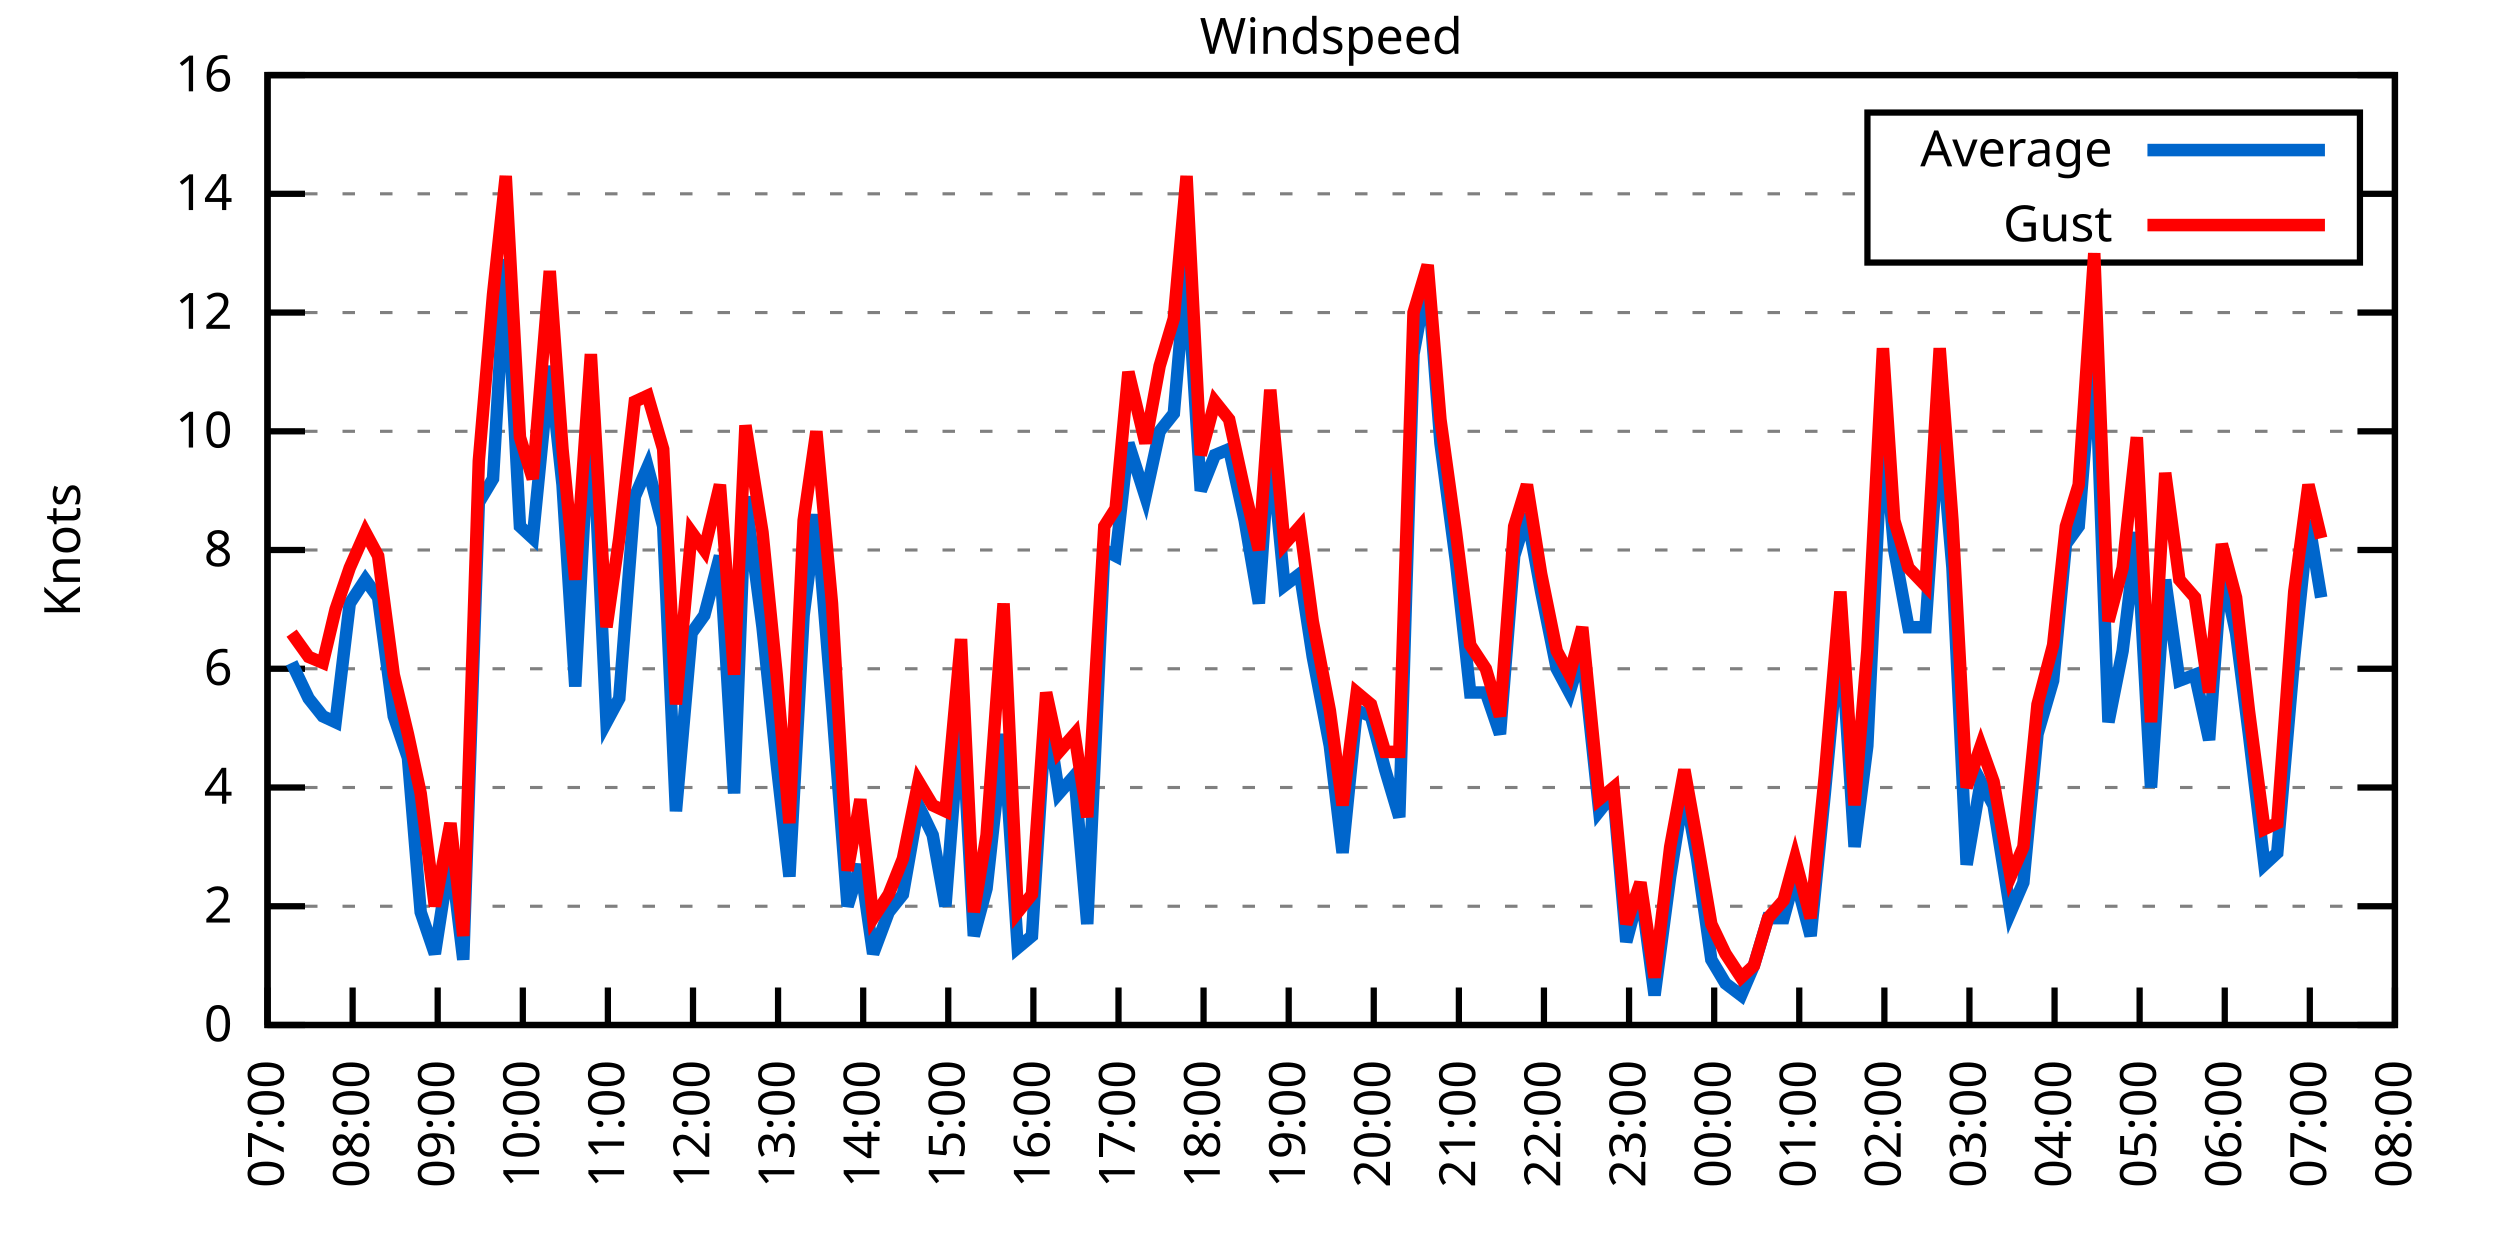
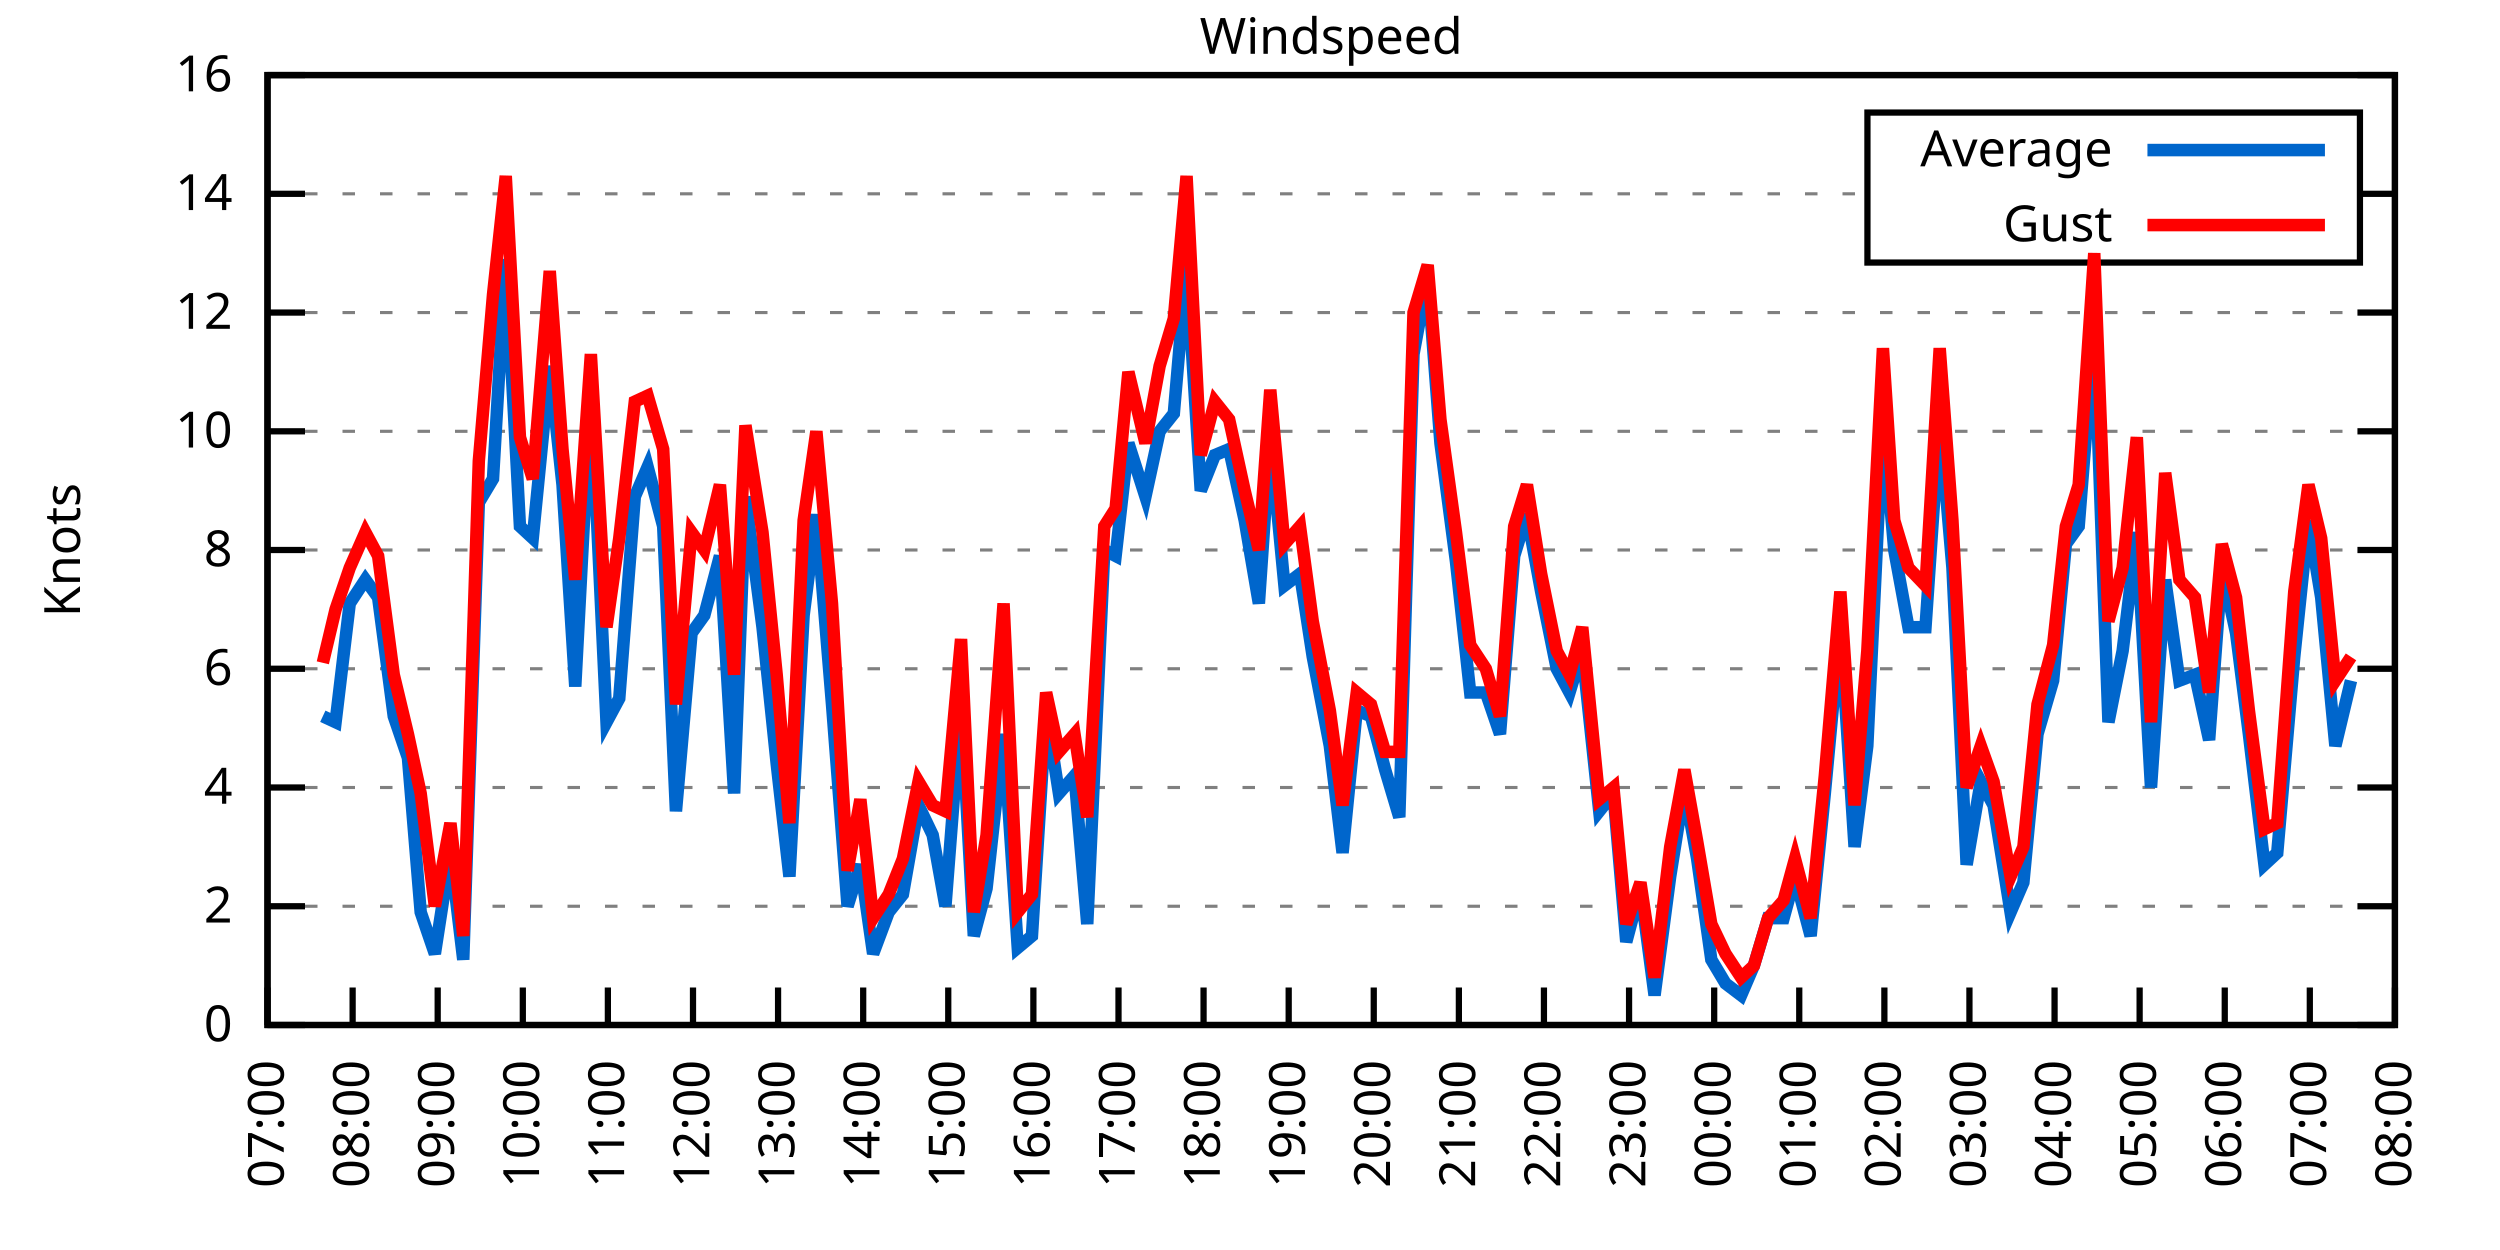
<svg xmlns="http://www.w3.org/2000/svg" xmlns:xlink="http://www.w3.org/1999/xlink" width="400" height="200" viewBox="0 0 400 200">
  <g id="gnuplot_canvas">
    <rect x="0" y="0" width="400" height="200" fill="none" />
    <defs>
      <circle id="gpDot" r="0.5" stroke-width="0.5" stroke="currentColor" />
      <path id="gpPt0" stroke-width="0.333" stroke="currentColor" d="M-1,0 h2 M0,-1 v2" />
      <path id="gpPt1" stroke-width="0.333" stroke="currentColor" d="M-1,-1 L1,1 M1,-1 L-1,1" />
      <path id="gpPt2" stroke-width="0.333" stroke="currentColor" d="M-1,0 L1,0 M0,-1 L0,1 M-1,-1 L1,1 M-1,1 L1,-1" />
      <rect id="gpPt3" stroke-width="0.333" stroke="currentColor" x="-1" y="-1" width="2" height="2" />
      <rect id="gpPt4" stroke-width="0.333" stroke="currentColor" fill="currentColor" x="-1" y="-1" width="2" height="2" />
      <circle id="gpPt5" stroke-width="0.333" stroke="currentColor" cx="0" cy="0" r="1" />
      <use xlink:href="#gpPt5" id="gpPt6" fill="currentColor" stroke="none" />
      <path id="gpPt7" stroke-width="0.333" stroke="currentColor" d="M0,-1.33 L-1.33,0.67 L1.33,0.67 z" />
      <use xlink:href="#gpPt7" id="gpPt8" fill="currentColor" stroke="none" />
      <use xlink:href="#gpPt7" id="gpPt9" stroke="currentColor" transform="rotate(180)" />
      <use xlink:href="#gpPt9" id="gpPt10" fill="currentColor" stroke="none" />
      <use xlink:href="#gpPt3" id="gpPt11" stroke="currentColor" transform="rotate(45)" />
      <use xlink:href="#gpPt11" id="gpPt12" fill="currentColor" stroke="none" />
      <path id="gpPt13" stroke-width="0.333" stroke="currentColor" d="M0,1.330 L1.265,0.411 L0.782,-1.067 L-0.782,-1.076 L-1.265,0.411 z" />
      <use xlink:href="#gpPt13" id="gpPt14" fill="currentColor" stroke="none" />
      <filter id="textbox" filterUnits="objectBoundingBox" x="0" y="0" height="1" width="1">
        <feFlood flood-color="white" flood-opacity="1" result="bgnd" />
        <feComposite in="SourceGraphic" in2="bgnd" operator="atop" />
      </filter>
      <filter id="greybox" filterUnits="objectBoundingBox" x="0" y="0" height="1" width="1">
        <feFlood flood-color="lightgrey" flood-opacity="1" result="grey" />
        <feComposite in="SourceGraphic" in2="grey" operator="atop" />
      </filter>
    </defs>
    <g fill="none" color="white" stroke="currentColor" stroke-width="1.00" stroke-linecap="butt" stroke-linejoin="miter">
</g>
    <g fill="none" color="black" stroke="currentColor" stroke-width="1.00" stroke-linecap="butt" stroke-linejoin="miter">
      <g stroke="none" shape-rendering="crispEdges">
        <polygon fill="rgb(255, 255, 255)" points="42.80,164.00 383.18,164.00 383.18,12.02 42.80,12.02 " />
      </g>
    </g>
    <g fill="none" color="black" stroke="currentColor" stroke-width="1.00" stroke-linecap="butt" stroke-linejoin="miter">
</g>
    <g fill="none" color="black" stroke="black" stroke-width="0.50" stroke-linecap="butt" stroke-linejoin="miter">
</g>
    <g fill="none" color="gray" stroke="currentColor" stroke-width="0.50" stroke-linecap="butt" stroke-linejoin="miter">
      <path stroke="gray" stroke-dasharray="2,4" class="gridline" d="M42.80,164.00 L383.19,164.00  " />
    </g>
    <g fill="none" color="gray" stroke="gray" stroke-width="1.00" stroke-linecap="butt" stroke-linejoin="miter">
</g>
    <g fill="none" color="black" stroke="currentColor" stroke-width="1.00" stroke-linecap="butt" stroke-linejoin="miter">
      <path stroke="black" d="M42.80,164.00 L48.80,164.00 M383.19,164.00 L377.19,164.00  " />
      <g transform="translate(37.20,166.60)" stroke="none" fill="black" font-family="Sans" font-size="8.00" text-anchor="end">
        <text>
          <tspan font-family="Sans"> 0</tspan>
        </text>
      </g>
    </g>
    <g fill="none" color="black" stroke="currentColor" stroke-width="1.00" stroke-linecap="butt" stroke-linejoin="miter">
</g>
    <g fill="none" color="black" stroke="black" stroke-width="0.50" stroke-linecap="butt" stroke-linejoin="miter">
</g>
    <g fill="none" color="gray" stroke="currentColor" stroke-width="0.50" stroke-linecap="butt" stroke-linejoin="miter">
      <path stroke="gray" stroke-dasharray="2,4" class="gridline" d="M42.80,145.00 L383.19,145.00  " />
    </g>
    <g fill="none" color="gray" stroke="gray" stroke-width="1.00" stroke-linecap="butt" stroke-linejoin="miter">
</g>
    <g fill="none" color="black" stroke="currentColor" stroke-width="1.00" stroke-linecap="butt" stroke-linejoin="miter">
      <path stroke="black" d="M42.80,145.00 L48.80,145.00 M383.19,145.00 L377.19,145.00  " />
      <g transform="translate(37.20,147.60)" stroke="none" fill="black" font-family="Sans" font-size="8.00" text-anchor="end">
        <text>
          <tspan font-family="Sans"> 2</tspan>
        </text>
      </g>
    </g>
    <g fill="none" color="black" stroke="currentColor" stroke-width="1.00" stroke-linecap="butt" stroke-linejoin="miter">
</g>
    <g fill="none" color="black" stroke="black" stroke-width="0.50" stroke-linecap="butt" stroke-linejoin="miter">
</g>
    <g fill="none" color="gray" stroke="currentColor" stroke-width="0.50" stroke-linecap="butt" stroke-linejoin="miter">
      <path stroke="gray" stroke-dasharray="2,4" class="gridline" d="M42.80,126.00 L383.19,126.00  " />
    </g>
    <g fill="none" color="gray" stroke="gray" stroke-width="1.00" stroke-linecap="butt" stroke-linejoin="miter">
</g>
    <g fill="none" color="black" stroke="currentColor" stroke-width="1.00" stroke-linecap="butt" stroke-linejoin="miter">
      <path stroke="black" d="M42.80,126.00 L48.80,126.00 M383.19,126.00 L377.19,126.00  " />
      <g transform="translate(37.20,128.60)" stroke="none" fill="black" font-family="Sans" font-size="8.00" text-anchor="end">
        <text>
          <tspan font-family="Sans"> 4</tspan>
        </text>
      </g>
    </g>
    <g fill="none" color="black" stroke="currentColor" stroke-width="1.00" stroke-linecap="butt" stroke-linejoin="miter">
</g>
    <g fill="none" color="black" stroke="black" stroke-width="0.50" stroke-linecap="butt" stroke-linejoin="miter">
</g>
    <g fill="none" color="gray" stroke="currentColor" stroke-width="0.50" stroke-linecap="butt" stroke-linejoin="miter">
      <path stroke="gray" stroke-dasharray="2,4" class="gridline" d="M42.80,107.00 L383.19,107.00  " />
    </g>
    <g fill="none" color="gray" stroke="gray" stroke-width="1.00" stroke-linecap="butt" stroke-linejoin="miter">
</g>
    <g fill="none" color="black" stroke="currentColor" stroke-width="1.00" stroke-linecap="butt" stroke-linejoin="miter">
      <path stroke="black" d="M42.80,107.00 L48.80,107.00 M383.19,107.00 L377.19,107.00  " />
      <g transform="translate(37.20,109.60)" stroke="none" fill="black" font-family="Sans" font-size="8.00" text-anchor="end">
        <text>
          <tspan font-family="Sans"> 6</tspan>
        </text>
      </g>
    </g>
    <g fill="none" color="black" stroke="currentColor" stroke-width="1.00" stroke-linecap="butt" stroke-linejoin="miter">
</g>
    <g fill="none" color="black" stroke="black" stroke-width="0.50" stroke-linecap="butt" stroke-linejoin="miter">
</g>
    <g fill="none" color="gray" stroke="currentColor" stroke-width="0.50" stroke-linecap="butt" stroke-linejoin="miter">
      <path stroke="gray" stroke-dasharray="2,4" class="gridline" d="M42.80,88.00 L383.19,88.00  " />
    </g>
    <g fill="none" color="gray" stroke="gray" stroke-width="1.00" stroke-linecap="butt" stroke-linejoin="miter">
</g>
    <g fill="none" color="black" stroke="currentColor" stroke-width="1.00" stroke-linecap="butt" stroke-linejoin="miter">
      <path stroke="black" d="M42.80,88.00 L48.80,88.00 M383.19,88.00 L377.19,88.00  " />
      <g transform="translate(37.20,90.60)" stroke="none" fill="black" font-family="Sans" font-size="8.00" text-anchor="end">
        <text>
          <tspan font-family="Sans"> 8</tspan>
        </text>
      </g>
    </g>
    <g fill="none" color="black" stroke="currentColor" stroke-width="1.00" stroke-linecap="butt" stroke-linejoin="miter">
</g>
    <g fill="none" color="black" stroke="black" stroke-width="0.50" stroke-linecap="butt" stroke-linejoin="miter">
</g>
    <g fill="none" color="gray" stroke="currentColor" stroke-width="0.50" stroke-linecap="butt" stroke-linejoin="miter">
      <path stroke="gray" stroke-dasharray="2,4" class="gridline" d="M42.80,69.01 L383.19,69.01  " />
    </g>
    <g fill="none" color="gray" stroke="gray" stroke-width="1.00" stroke-linecap="butt" stroke-linejoin="miter">
</g>
    <g fill="none" color="black" stroke="currentColor" stroke-width="1.00" stroke-linecap="butt" stroke-linejoin="miter">
      <path stroke="black" d="M42.80,69.01 L48.80,69.01 M383.19,69.01 L377.19,69.01  " />
      <g transform="translate(37.20,71.61)" stroke="none" fill="black" font-family="Sans" font-size="8.00" text-anchor="end">
        <text>
          <tspan font-family="Sans"> 10</tspan>
        </text>
      </g>
    </g>
    <g fill="none" color="black" stroke="currentColor" stroke-width="1.00" stroke-linecap="butt" stroke-linejoin="miter">
</g>
    <g fill="none" color="black" stroke="black" stroke-width="0.50" stroke-linecap="butt" stroke-linejoin="miter">
</g>
    <g fill="none" color="gray" stroke="currentColor" stroke-width="0.50" stroke-linecap="butt" stroke-linejoin="miter">
      <path stroke="gray" stroke-dasharray="2,4" class="gridline" d="M42.80,50.01 L383.19,50.01  " />
    </g>
    <g fill="none" color="gray" stroke="gray" stroke-width="1.00" stroke-linecap="butt" stroke-linejoin="miter">
</g>
    <g fill="none" color="black" stroke="currentColor" stroke-width="1.00" stroke-linecap="butt" stroke-linejoin="miter">
      <path stroke="black" d="M42.80,50.01 L48.80,50.01 M383.19,50.01 L377.19,50.01  " />
      <g transform="translate(37.20,52.61)" stroke="none" fill="black" font-family="Sans" font-size="8.00" text-anchor="end">
        <text>
          <tspan font-family="Sans"> 12</tspan>
        </text>
      </g>
    </g>
    <g fill="none" color="black" stroke="currentColor" stroke-width="1.00" stroke-linecap="butt" stroke-linejoin="miter">
</g>
    <g fill="none" color="black" stroke="black" stroke-width="0.50" stroke-linecap="butt" stroke-linejoin="miter">
</g>
    <g fill="none" color="gray" stroke="currentColor" stroke-width="0.50" stroke-linecap="butt" stroke-linejoin="miter">
      <path stroke="gray" stroke-dasharray="2,4" class="gridline" d="M42.80,31.01 L298.79,31.01 M377.59,31.01 L383.19,31.01  " />
    </g>
    <g fill="none" color="gray" stroke="gray" stroke-width="1.00" stroke-linecap="butt" stroke-linejoin="miter">
</g>
    <g fill="none" color="black" stroke="currentColor" stroke-width="1.00" stroke-linecap="butt" stroke-linejoin="miter">
      <path stroke="black" d="M42.80,31.01 L48.80,31.01 M383.19,31.01 L377.19,31.01  " />
      <g transform="translate(37.20,33.61)" stroke="none" fill="black" font-family="Sans" font-size="8.00" text-anchor="end">
        <text>
          <tspan font-family="Sans"> 14</tspan>
        </text>
      </g>
    </g>
    <g fill="none" color="black" stroke="currentColor" stroke-width="1.00" stroke-linecap="butt" stroke-linejoin="miter">
</g>
    <g fill="none" color="black" stroke="black" stroke-width="0.50" stroke-linecap="butt" stroke-linejoin="miter">
</g>
    <g fill="none" color="gray" stroke="currentColor" stroke-width="0.50" stroke-linecap="butt" stroke-linejoin="miter">
      <path stroke="gray" stroke-dasharray="2,4" class="gridline" d="M42.80,12.01 L383.19,12.01  " />
    </g>
    <g fill="none" color="gray" stroke="gray" stroke-width="1.00" stroke-linecap="butt" stroke-linejoin="miter">
</g>
    <g fill="none" color="black" stroke="currentColor" stroke-width="1.00" stroke-linecap="butt" stroke-linejoin="miter">
      <path stroke="black" d="M42.80,12.01 L48.80,12.01 M383.19,12.01 L377.19,12.01  " />
      <g transform="translate(37.20,14.61)" stroke="none" fill="black" font-family="Sans" font-size="8.00" text-anchor="end">
        <text>
          <tspan font-family="Sans"> 16</tspan>
        </text>
      </g>
    </g>
    <g fill="none" color="black" stroke="currentColor" stroke-width="1.00" stroke-linecap="butt" stroke-linejoin="miter">
      <path stroke="black" d="M42.80,164.00 L42.80,158.00  " />
      <g transform="translate(45.40,169.60) rotate(270.00)" stroke="none" fill="black" font-family="Sans" font-size="8.00" text-anchor="end">
        <text>
          <tspan font-family="Sans">07:00</tspan>
        </text>
      </g>
    </g>
    <g fill="none" color="black" stroke="currentColor" stroke-width="1.00" stroke-linecap="butt" stroke-linejoin="miter">
      <path stroke="black" d="M56.42,164.00 L56.42,158.00  " />
      <g transform="translate(59.02,169.60) rotate(270.00)" stroke="none" fill="black" font-family="Sans" font-size="8.00" text-anchor="end">
        <text>
          <tspan font-family="Sans">08:00</tspan>
        </text>
      </g>
    </g>
    <g fill="none" color="black" stroke="currentColor" stroke-width="1.00" stroke-linecap="butt" stroke-linejoin="miter">
      <path stroke="black" d="M70.03,164.00 L70.03,158.00  " />
      <g transform="translate(72.63,169.60) rotate(270.00)" stroke="none" fill="black" font-family="Sans" font-size="8.00" text-anchor="end">
        <text>
          <tspan font-family="Sans">09:00</tspan>
        </text>
      </g>
    </g>
    <g fill="none" color="black" stroke="currentColor" stroke-width="1.00" stroke-linecap="butt" stroke-linejoin="miter">
      <path stroke="black" d="M83.65,164.00 L83.65,158.00  " />
      <g transform="translate(86.25,169.60) rotate(270.00)" stroke="none" fill="black" font-family="Sans" font-size="8.00" text-anchor="end">
        <text>
          <tspan font-family="Sans">10:00</tspan>
        </text>
      </g>
    </g>
    <g fill="none" color="black" stroke="currentColor" stroke-width="1.00" stroke-linecap="butt" stroke-linejoin="miter">
      <path stroke="black" d="M97.26,164.00 L97.26,158.00  " />
      <g transform="translate(99.86,169.60) rotate(270.00)" stroke="none" fill="black" font-family="Sans" font-size="8.00" text-anchor="end">
        <text>
          <tspan font-family="Sans">11:00</tspan>
        </text>
      </g>
    </g>
    <g fill="none" color="black" stroke="currentColor" stroke-width="1.00" stroke-linecap="butt" stroke-linejoin="miter">
      <path stroke="black" d="M110.88,164.00 L110.88,158.00  " />
      <g transform="translate(113.48,169.60) rotate(270.00)" stroke="none" fill="black" font-family="Sans" font-size="8.00" text-anchor="end">
        <text>
          <tspan font-family="Sans">12:00</tspan>
        </text>
      </g>
    </g>
    <g fill="none" color="black" stroke="currentColor" stroke-width="1.00" stroke-linecap="butt" stroke-linejoin="miter">
      <path stroke="black" d="M124.49,164.00 L124.49,158.00  " />
      <g transform="translate(127.09,169.60) rotate(270.00)" stroke="none" fill="black" font-family="Sans" font-size="8.00" text-anchor="end">
        <text>
          <tspan font-family="Sans">13:00</tspan>
        </text>
      </g>
    </g>
    <g fill="none" color="black" stroke="currentColor" stroke-width="1.00" stroke-linecap="butt" stroke-linejoin="miter">
      <path stroke="black" d="M138.11,164.00 L138.11,158.00  " />
      <g transform="translate(140.71,169.60) rotate(270.00)" stroke="none" fill="black" font-family="Sans" font-size="8.00" text-anchor="end">
        <text>
          <tspan font-family="Sans">14:00</tspan>
        </text>
      </g>
    </g>
    <g fill="none" color="black" stroke="currentColor" stroke-width="1.00" stroke-linecap="butt" stroke-linejoin="miter">
      <path stroke="black" d="M151.72,164.00 L151.72,158.00  " />
      <g transform="translate(154.32,169.60) rotate(270.00)" stroke="none" fill="black" font-family="Sans" font-size="8.00" text-anchor="end">
        <text>
          <tspan font-family="Sans">15:00</tspan>
        </text>
      </g>
    </g>
    <g fill="none" color="black" stroke="currentColor" stroke-width="1.00" stroke-linecap="butt" stroke-linejoin="miter">
      <path stroke="black" d="M165.34,164.00 L165.34,158.00  " />
      <g transform="translate(167.94,169.60) rotate(270.00)" stroke="none" fill="black" font-family="Sans" font-size="8.00" text-anchor="end">
        <text>
          <tspan font-family="Sans">16:00</tspan>
        </text>
      </g>
    </g>
    <g fill="none" color="black" stroke="currentColor" stroke-width="1.00" stroke-linecap="butt" stroke-linejoin="miter">
      <path stroke="black" d="M178.96,164.00 L178.96,158.00  " />
      <g transform="translate(181.56,169.60) rotate(270.00)" stroke="none" fill="black" font-family="Sans" font-size="8.00" text-anchor="end">
        <text>
          <tspan font-family="Sans">17:00</tspan>
        </text>
      </g>
    </g>
    <g fill="none" color="black" stroke="currentColor" stroke-width="1.00" stroke-linecap="butt" stroke-linejoin="miter">
      <path stroke="black" d="M192.57,164.00 L192.57,158.00  " />
      <g transform="translate(195.17,169.60) rotate(270.00)" stroke="none" fill="black" font-family="Sans" font-size="8.00" text-anchor="end">
        <text>
          <tspan font-family="Sans">18:00</tspan>
        </text>
      </g>
    </g>
    <g fill="none" color="black" stroke="currentColor" stroke-width="1.00" stroke-linecap="butt" stroke-linejoin="miter">
      <path stroke="black" d="M206.19,164.00 L206.19,158.00  " />
      <g transform="translate(208.79,169.60) rotate(270.00)" stroke="none" fill="black" font-family="Sans" font-size="8.00" text-anchor="end">
        <text>
          <tspan font-family="Sans">19:00</tspan>
        </text>
      </g>
    </g>
    <g fill="none" color="black" stroke="currentColor" stroke-width="1.00" stroke-linecap="butt" stroke-linejoin="miter">
      <path stroke="black" d="M219.80,164.00 L219.80,158.00  " />
      <g transform="translate(222.40,169.60) rotate(270.00)" stroke="none" fill="black" font-family="Sans" font-size="8.00" text-anchor="end">
        <text>
          <tspan font-family="Sans">20:00</tspan>
        </text>
      </g>
    </g>
    <g fill="none" color="black" stroke="currentColor" stroke-width="1.00" stroke-linecap="butt" stroke-linejoin="miter">
      <path stroke="black" d="M233.42,164.00 L233.42,158.00  " />
      <g transform="translate(236.02,169.60) rotate(270.00)" stroke="none" fill="black" font-family="Sans" font-size="8.00" text-anchor="end">
        <text>
          <tspan font-family="Sans">21:00</tspan>
        </text>
      </g>
    </g>
    <g fill="none" color="black" stroke="currentColor" stroke-width="1.00" stroke-linecap="butt" stroke-linejoin="miter">
      <path stroke="black" d="M247.03,164.00 L247.03,158.00  " />
      <g transform="translate(249.63,169.60) rotate(270.00)" stroke="none" fill="black" font-family="Sans" font-size="8.00" text-anchor="end">
        <text>
          <tspan font-family="Sans">22:00</tspan>
        </text>
      </g>
    </g>
    <g fill="none" color="black" stroke="currentColor" stroke-width="1.00" stroke-linecap="butt" stroke-linejoin="miter">
      <path stroke="black" d="M260.65,164.00 L260.65,158.00  " />
      <g transform="translate(263.25,169.60) rotate(270.00)" stroke="none" fill="black" font-family="Sans" font-size="8.00" text-anchor="end">
        <text>
          <tspan font-family="Sans">23:00</tspan>
        </text>
      </g>
    </g>
    <g fill="none" color="black" stroke="currentColor" stroke-width="1.00" stroke-linecap="butt" stroke-linejoin="miter">
      <path stroke="black" d="M274.27,164.00 L274.27,158.00  " />
      <g transform="translate(276.87,169.60) rotate(270.00)" stroke="none" fill="black" font-family="Sans" font-size="8.00" text-anchor="end">
        <text>
          <tspan font-family="Sans">00:00</tspan>
        </text>
      </g>
    </g>
    <g fill="none" color="black" stroke="currentColor" stroke-width="1.00" stroke-linecap="butt" stroke-linejoin="miter">
      <path stroke="black" d="M287.88,164.00 L287.88,158.00  " />
      <g transform="translate(290.48,169.60) rotate(270.00)" stroke="none" fill="black" font-family="Sans" font-size="8.00" text-anchor="end">
        <text>
          <tspan font-family="Sans">01:00</tspan>
        </text>
      </g>
    </g>
    <g fill="none" color="black" stroke="currentColor" stroke-width="1.00" stroke-linecap="butt" stroke-linejoin="miter">
      <path stroke="black" d="M301.50,164.00 L301.50,158.00  " />
      <g transform="translate(304.10,169.60) rotate(270.00)" stroke="none" fill="black" font-family="Sans" font-size="8.00" text-anchor="end">
        <text>
          <tspan font-family="Sans">02:00</tspan>
        </text>
      </g>
    </g>
    <g fill="none" color="black" stroke="currentColor" stroke-width="1.00" stroke-linecap="butt" stroke-linejoin="miter">
      <path stroke="black" d="M315.11,164.00 L315.11,158.00  " />
      <g transform="translate(317.71,169.60) rotate(270.00)" stroke="none" fill="black" font-family="Sans" font-size="8.00" text-anchor="end">
        <text>
          <tspan font-family="Sans">03:00</tspan>
        </text>
      </g>
    </g>
    <g fill="none" color="black" stroke="currentColor" stroke-width="1.00" stroke-linecap="butt" stroke-linejoin="miter">
      <path stroke="black" d="M328.73,164.00 L328.73,158.00  " />
      <g transform="translate(331.33,169.60) rotate(270.00)" stroke="none" fill="black" font-family="Sans" font-size="8.00" text-anchor="end">
        <text>
          <tspan font-family="Sans">04:00</tspan>
        </text>
      </g>
    </g>
    <g fill="none" color="black" stroke="currentColor" stroke-width="1.00" stroke-linecap="butt" stroke-linejoin="miter">
      <path stroke="black" d="M342.34,164.00 L342.34,158.00  " />
      <g transform="translate(344.94,169.60) rotate(270.00)" stroke="none" fill="black" font-family="Sans" font-size="8.00" text-anchor="end">
        <text>
          <tspan font-family="Sans">05:00</tspan>
        </text>
      </g>
    </g>
    <g fill="none" color="black" stroke="currentColor" stroke-width="1.00" stroke-linecap="butt" stroke-linejoin="miter">
      <path stroke="black" d="M355.96,164.00 L355.96,158.00  " />
      <g transform="translate(358.56,169.60) rotate(270.00)" stroke="none" fill="black" font-family="Sans" font-size="8.00" text-anchor="end">
        <text>
          <tspan font-family="Sans">06:00</tspan>
        </text>
      </g>
    </g>
    <g fill="none" color="black" stroke="currentColor" stroke-width="1.00" stroke-linecap="butt" stroke-linejoin="miter">
      <path stroke="black" d="M369.57,164.00 L369.57,158.00  " />
      <g transform="translate(372.17,169.60) rotate(270.00)" stroke="none" fill="black" font-family="Sans" font-size="8.00" text-anchor="end">
        <text>
          <tspan font-family="Sans">07:00</tspan>
        </text>
      </g>
    </g>
    <g fill="none" color="black" stroke="currentColor" stroke-width="1.00" stroke-linecap="butt" stroke-linejoin="miter">
      <path stroke="black" d="M383.19,164.00 L383.19,158.00  " />
      <g transform="translate(385.79,169.60) rotate(270.00)" stroke="none" fill="black" font-family="Sans" font-size="8.00" text-anchor="end">
        <text>
          <tspan font-family="Sans">08:00</tspan>
        </text>
      </g>
    </g>
    <g fill="none" color="black" stroke="currentColor" stroke-width="1.00" stroke-linecap="butt" stroke-linejoin="miter">
</g>
    <g fill="none" color="black" stroke="currentColor" stroke-width="1.00" stroke-linecap="butt" stroke-linejoin="miter">
      <path stroke="black" d="M42.80,12.01 L42.80,164.00 L383.19,164.00 L383.19,12.01 L42.80,12.01 Z  " />
    </g>
    <g fill="none" color="black" stroke="currentColor" stroke-width="1.00" stroke-linecap="butt" stroke-linejoin="miter">
</g>
    <g fill="none" color="black" stroke="currentColor" stroke-width="1.00" stroke-linecap="butt" stroke-linejoin="miter">
      <path stroke="black" d="M298.79,42.01 L298.79,18.01 L377.59,18.01 L377.59,42.01 L298.79,42.01 Z  " />
    </g>
    <g id="Windspeed_plot_1">
      <g fill="none" color="white" stroke="black" stroke-width="2.00" stroke-linecap="butt" stroke-linejoin="miter">
</g>
      <g fill="none" color="black" stroke="currentColor" stroke-width="2.00" stroke-linecap="butt" stroke-linejoin="miter">
        <g transform="translate(337.99,26.61)" stroke="none" fill="black" font-family="Sans" font-size="8.00" text-anchor="end">
          <text>
            <tspan font-family="Sans">Average</tspan>
          </text>
        </g>
      </g>
      <g fill="none" color="black" stroke="currentColor" stroke-width="2.00" stroke-linecap="butt" stroke-linejoin="miter">
-         <path stroke="rgb(  0, 102, 204)" d="M343.59,24.01 L371.99,24.01 M46.66,106.05 L49.38,111.75 L51.65,114.60 L53.69,115.55 L55.96,96.55 L58.46,92.75   L60.50,95.60 L63.00,114.60 L65.27,121.25 L67.31,145.95 L69.58,152.60 L72.07,136.45 L74.12,153.55 L76.61,80.41   L78.88,76.61 L80.92,41.46 L83.19,84.21 L85.24,86.11 L87.96,58.56 L90.00,77.56 L92.04,109.85 L94.54,62.36   L97.04,115.55 L99.08,111.75 L101.57,79.46 L103.62,74.71 L106.11,84.21 L108.15,129.80 L110.65,101.30 L112.69,98.45   L115.19,88.95 L117.46,126.95 L119.27,79.46 L122.00,100.35 L124.27,122.20 L126.31,140.25 L128.58,98.45 L130.62,82.31   L133.12,112.70 L135.61,145.00 L137.66,138.35 L139.70,152.60 L142.19,145.95 L144.46,143.10 L146.96,128.85 L149.23,133.60   L151.27,145.00 L153.77,112.70 L155.81,149.75 L157.85,142.15 L160.57,117.45 L162.84,151.65 L165.11,149.75 L167.38,113.65   L169.43,126.95 L171.92,124.10 L173.96,147.85 L176.69,88.00 L178.50,88.95 L180.54,70.91 L183.27,79.46 L185.54,69.01   L187.81,66.16 L189.85,42.41 L192.12,78.51 L194.39,72.81 L196.66,71.86 L199.15,83.26 L201.42,96.55 L203.24,69.96   L205.51,93.70 L208.00,91.80 L210.04,105.10 L212.77,119.35 L214.81,136.45 L217.08,113.65 L219.35,114.60 L221.62,123.15   L223.89,130.75 L226.16,56.66 L228.43,44.31 L230.47,70.91 L232.96,89.90 L235.23,110.80 L237.73,110.80 L240.00,117.45   L242.27,88.95 L244.31,82.31 L246.58,94.65 L249.08,107.00 L251.12,110.80 L253.16,104.15 L255.88,129.80 L258.15,126.95   L260.20,150.70 L262.47,142.15 L264.73,159.25 L267.23,140.25 L269.50,126.00 L271.54,137.40 L273.81,153.55 L276.08,157.35   L278.58,159.25 L280.62,154.50 L282.89,146.90 L285.38,146.90 L287.20,140.25 L289.70,149.75 L291.97,126.95 L294.46,100.35   L296.73,135.50 L298.77,119.35 L301.27,67.11 L303.08,88.00 L305.35,100.35 L308.08,100.35 L310.35,67.11 L312.39,90.85   L314.66,138.35 L316.93,125.05 L318.97,128.85 L321.69,145.95 L323.74,141.20 L326.00,117.45 L328.50,108.90 L330.54,87.06   L332.59,84.21 L335.08,52.86 L337.35,115.55 L339.62,104.15 L341.89,85.16 L344.16,126.00 L346.43,92.75 L348.70,108.90   L351.19,107.95 L353.46,118.40 L355.50,90.85 L357.77,101.30 L359.82,117.45 L362.31,138.35 L364.36,136.45 L367.08,105.10   L369.35,83.26 L371.39,95.60  " />
+         <path stroke="rgb(  0, 102, 204)" d="M343.59,24.01 L371.99,24.01 M51.65,114.60 L53.69,115.55 L55.96,96.55 L58.46,92.75 L60.50,95.60 L63.00,114.60   L65.27,121.25 L67.31,145.95 L69.58,152.60 L72.07,136.45 L74.12,153.55 L76.61,80.41 L78.88,76.61 L80.92,41.46   L83.19,84.21 L85.24,86.11 L87.96,58.56 L90.00,77.56 L92.04,109.85 L94.54,62.36 L97.04,115.55 L99.08,111.75   L101.57,79.46 L103.62,74.71 L106.11,84.21 L108.15,129.80 L110.65,101.30 L112.69,98.45 L115.19,88.95 L117.46,126.95   L119.27,79.46 L122.00,100.35 L124.27,122.20 L126.31,140.25 L128.58,98.45 L130.62,82.31 L133.12,112.70 L135.61,145.00   L137.66,138.35 L139.70,152.60 L142.19,145.95 L144.46,143.10 L146.96,128.85 L149.23,133.60 L151.27,145.00 L153.77,112.70   L155.81,149.75 L157.85,142.15 L160.57,117.45 L162.84,151.65 L165.11,149.75 L167.38,113.65 L169.43,126.95 L171.92,124.10   L173.96,147.85 L176.69,88.00 L178.50,88.95 L180.54,70.91 L183.27,79.46 L185.54,69.01 L187.81,66.16 L189.85,42.41   L192.12,78.51 L194.39,72.81 L196.66,71.86 L199.15,83.26 L201.42,96.55 L203.24,69.96 L205.51,93.70 L208.00,91.80   L210.04,105.10 L212.77,119.35 L214.81,136.45 L217.08,113.65 L219.35,114.60 L221.62,123.15 L223.89,130.75 L226.16,56.66   L228.43,44.31 L230.47,70.91 L232.96,89.90 L235.23,110.80 L237.73,110.80 L240.00,117.45 L242.27,88.95 L244.31,82.31   L246.58,94.65 L249.08,107.00 L251.12,110.80 L253.16,104.15 L255.88,129.80 L258.15,126.95 L260.20,150.70 L262.47,142.15   L264.73,159.25 L267.23,140.25 L269.50,126.00 L271.54,137.40 L273.81,153.55 L276.08,157.35 L278.58,159.25 L280.62,154.50   L282.89,146.90 L285.38,146.90 L287.20,140.25 L289.70,149.75 L291.97,126.95 L294.46,100.35 L296.73,135.50 L298.77,119.35   L301.27,67.11 L303.08,88.00 L305.35,100.35 L308.08,100.35 L310.35,67.11 L312.39,90.85 L314.66,138.35 L316.93,125.05   L318.97,128.85 L321.69,145.95 L323.74,141.20 L326.00,117.45 L328.50,108.90 L330.54,87.06 L332.59,84.21 L335.08,52.86   L337.35,115.55 L339.62,104.15 L341.89,85.16 L344.16,126.00 L346.43,92.75 L348.70,108.90 L351.19,107.95 L353.46,118.40   L355.50,90.85 L357.77,101.30 L359.82,117.45 L362.31,138.35 L364.36,136.45 L367.08,105.10 L369.35,83.26 L371.39,95.60   L373.66,119.35 L376.16,108.90  " />
      </g>
    </g>
    <g id="Windspeed_plot_2">
      <g fill="none" color="black" stroke="currentColor" stroke-width="2.00" stroke-linecap="butt" stroke-linejoin="miter">
        <g transform="translate(337.99,38.61)" stroke="none" fill="black" font-family="Sans" font-size="8.00" text-anchor="end">
          <text>
            <tspan font-family="Sans">Gust</tspan>
          </text>
        </g>
      </g>
      <g fill="none" color="black" stroke="currentColor" stroke-width="2.00" stroke-linecap="butt" stroke-linejoin="miter">
-         <path stroke="rgb(255,   0,   0)" d="M343.59,36.01 L371.99,36.01 M46.66,101.30 L49.38,105.10 L51.65,106.05 L53.69,97.50 L55.96,90.85 L58.46,85.16   L60.50,88.95 L63.00,107.95 L65.27,117.45 L67.31,126.95 L69.58,145.00 L72.07,131.70 L74.12,149.75 L76.61,73.76   L78.88,47.16 L80.92,28.16 L83.19,69.96 L85.24,76.61 L87.96,43.36 L90.00,71.86 L92.04,92.75 L94.54,56.66   L97.04,100.35 L99.08,86.11 L101.57,64.26 L103.62,63.31 L106.11,71.86 L108.15,112.70 L110.65,85.16 L112.69,88.00   L115.19,77.56 L117.46,107.95 L119.27,68.06 L122.00,85.16 L124.27,107.95 L126.31,131.70 L128.58,83.26 L130.62,69.01   L133.12,96.55 L135.61,139.30 L137.66,127.90 L139.70,146.90 L142.19,143.10 L144.46,137.40 L146.96,125.05 L149.23,128.85   L151.27,129.80 L153.77,102.25 L155.81,145.95 L157.85,133.60 L160.57,96.55 L162.84,145.95 L165.11,143.10 L167.38,110.80   L169.43,120.30 L171.92,117.45 L173.96,130.75 L176.69,84.21 L178.50,81.36 L180.54,59.51 L183.27,70.91 L185.54,58.56   L187.81,50.96 L189.85,28.16 L192.12,72.81 L194.39,64.26 L196.66,67.11 L199.15,78.51 L201.42,88.00 L203.24,62.36   L205.51,87.06 L208.00,84.21 L210.04,99.40 L212.77,113.65 L214.81,128.85 L217.08,110.80 L219.35,112.70 L221.62,120.30   L223.89,120.30 L226.16,50.01 L228.43,42.41 L230.47,67.11 L232.96,85.16 L235.23,103.20 L237.73,107.00 L240.00,114.60   L242.27,84.21 L244.31,77.56 L246.58,91.80 L249.08,104.15 L251.12,107.95 L253.16,100.35 L255.88,127.90 L258.15,126.00   L260.20,147.85 L262.47,141.20 L264.73,156.40 L267.23,135.50 L269.50,123.15 L271.54,134.55 L273.81,147.85 L276.08,152.60   L278.58,156.40 L280.62,154.50 L282.89,146.90 L285.38,144.05 L287.20,137.40 L289.70,146.90 L291.97,124.10 L294.46,94.65   L296.73,128.85 L298.77,104.15 L301.27,55.71 L303.08,83.26 L305.35,90.85 L308.08,93.70 L310.35,55.71 L312.39,83.26   L314.66,126.00 L316.93,119.35 L318.97,125.05 L321.69,140.25 L323.74,135.50 L326.00,112.70 L328.50,103.20 L330.54,84.21   L332.59,77.56 L335.08,40.51 L337.35,99.40 L339.62,90.85 L341.89,69.96 L344.16,115.55 L346.43,75.66 L348.70,92.75   L351.19,95.60 L353.46,110.80 L355.50,87.06 L357.77,95.60 L359.82,113.65 L362.31,132.65 L364.36,131.70 L367.08,94.65   L369.35,77.56 L371.39,86.11  " />
+         <path stroke="rgb(255,   0,   0)" d="M343.59,36.01 L371.99,36.01 M51.65,106.05 L53.69,97.50 L55.96,90.85 L58.46,85.16 L60.50,88.95 L63.00,107.95   L65.27,117.45 L67.31,126.95 L69.58,145.00 L72.07,131.70 L74.12,149.75 L76.61,73.76 L78.88,47.16 L80.92,28.16   L83.19,69.96 L85.24,76.61 L87.96,43.36 L90.00,71.86 L92.04,92.75 L94.54,56.66 L97.04,100.35 L99.08,86.11   L101.57,64.26 L103.62,63.31 L106.11,71.86 L108.15,112.70 L110.65,85.16 L112.69,88.00 L115.19,77.56 L117.46,107.95   L119.27,68.06 L122.00,85.16 L124.27,107.95 L126.31,131.70 L128.58,83.26 L130.62,69.01 L133.12,96.55 L135.61,139.30   L137.66,127.90 L139.70,146.90 L142.19,143.10 L144.46,137.40 L146.96,125.05 L149.23,128.85 L151.27,129.80 L153.77,102.25   L155.81,145.95 L157.85,133.60 L160.57,96.55 L162.84,145.95 L165.11,143.10 L167.38,110.80 L169.43,120.30 L171.92,117.45   L173.96,130.75 L176.69,84.21 L178.50,81.36 L180.54,59.51 L183.27,70.91 L185.54,58.56 L187.81,50.96 L189.85,28.16   L192.12,72.81 L194.39,64.26 L196.66,67.11 L199.15,78.51 L201.42,88.00 L203.24,62.36 L205.51,87.06 L208.00,84.21   L210.04,99.40 L212.77,113.65 L214.81,128.85 L217.08,110.80 L219.35,112.70 L221.62,120.30 L223.89,120.30 L226.16,50.01   L228.43,42.41 L230.47,67.11 L232.96,85.16 L235.23,103.20 L237.73,107.00 L240.00,114.60 L242.27,84.21 L244.31,77.56   L246.58,91.80 L249.08,104.15 L251.12,107.95 L253.16,100.35 L255.88,127.90 L258.15,126.00 L260.20,147.85 L262.47,141.20   L264.73,156.40 L267.23,135.50 L269.50,123.15 L271.54,134.55 L273.81,147.85 L276.08,152.60 L278.58,156.40 L280.62,154.50   L282.89,146.90 L285.38,144.05 L287.20,137.40 L289.70,146.90 L291.97,124.10 L294.46,94.65 L296.73,128.85 L298.77,104.15   L301.27,55.71 L303.08,83.26 L305.35,90.85 L308.08,93.70 L310.35,55.71 L312.39,83.26 L314.66,126.00 L316.93,119.35   L318.97,125.05 L321.69,140.25 L323.74,135.50 L326.00,112.70 L328.50,103.20 L330.54,84.21 L332.59,77.56 L335.08,40.51   L337.35,99.40 L339.62,90.85 L341.89,69.96 L344.16,115.55 L346.43,75.66 L348.70,92.75 L351.19,95.60 L353.46,110.80   L355.50,87.06 L357.77,95.60 L359.82,113.65 L362.31,132.65 L364.36,131.70 L367.08,94.65 L369.35,77.56 L371.39,86.11   L373.66,108.90 L376.16,105.10  " />
      </g>
    </g>
    <g fill="none" color="black" stroke="currentColor" stroke-width="2.00" stroke-linecap="butt" stroke-linejoin="miter">
</g>
    <g fill="none" color="black" stroke="black" stroke-width="1.00" stroke-linecap="butt" stroke-linejoin="miter">
</g>
    <g fill="none" color="black" stroke="currentColor" stroke-width="1.00" stroke-linecap="butt" stroke-linejoin="miter">
      <path stroke="black" d="M42.80,12.01 L42.80,164.00 L383.19,164.00 L383.19,12.01 L42.80,12.01 Z  " />
      <g transform="translate(12.80,88.01) rotate(270.00)" stroke="none" fill="black" font-family="Sans" font-size="8.00" text-anchor="middle">
        <text>
          <tspan font-family="Sans">Knots</tspan>
        </text>
      </g>
    </g>
    <g fill="none" color="black" stroke="currentColor" stroke-width="1.00" stroke-linecap="butt" stroke-linejoin="miter">
</g>
    <g fill="none" color="black" stroke="currentColor" stroke-width="1.00" stroke-linecap="butt" stroke-linejoin="miter">
      <g transform="translate(212.99,8.61)" stroke="none" fill="black" font-family="Sans" font-size="8.00" text-anchor="middle">
        <text>
          <tspan font-family="Sans">Windspeed</tspan>
        </text>
      </g>
    </g>
    <g fill="none" color="black" stroke="currentColor" stroke-width="1.00" stroke-linecap="butt" stroke-linejoin="miter">
</g>
  </g>
</svg>
